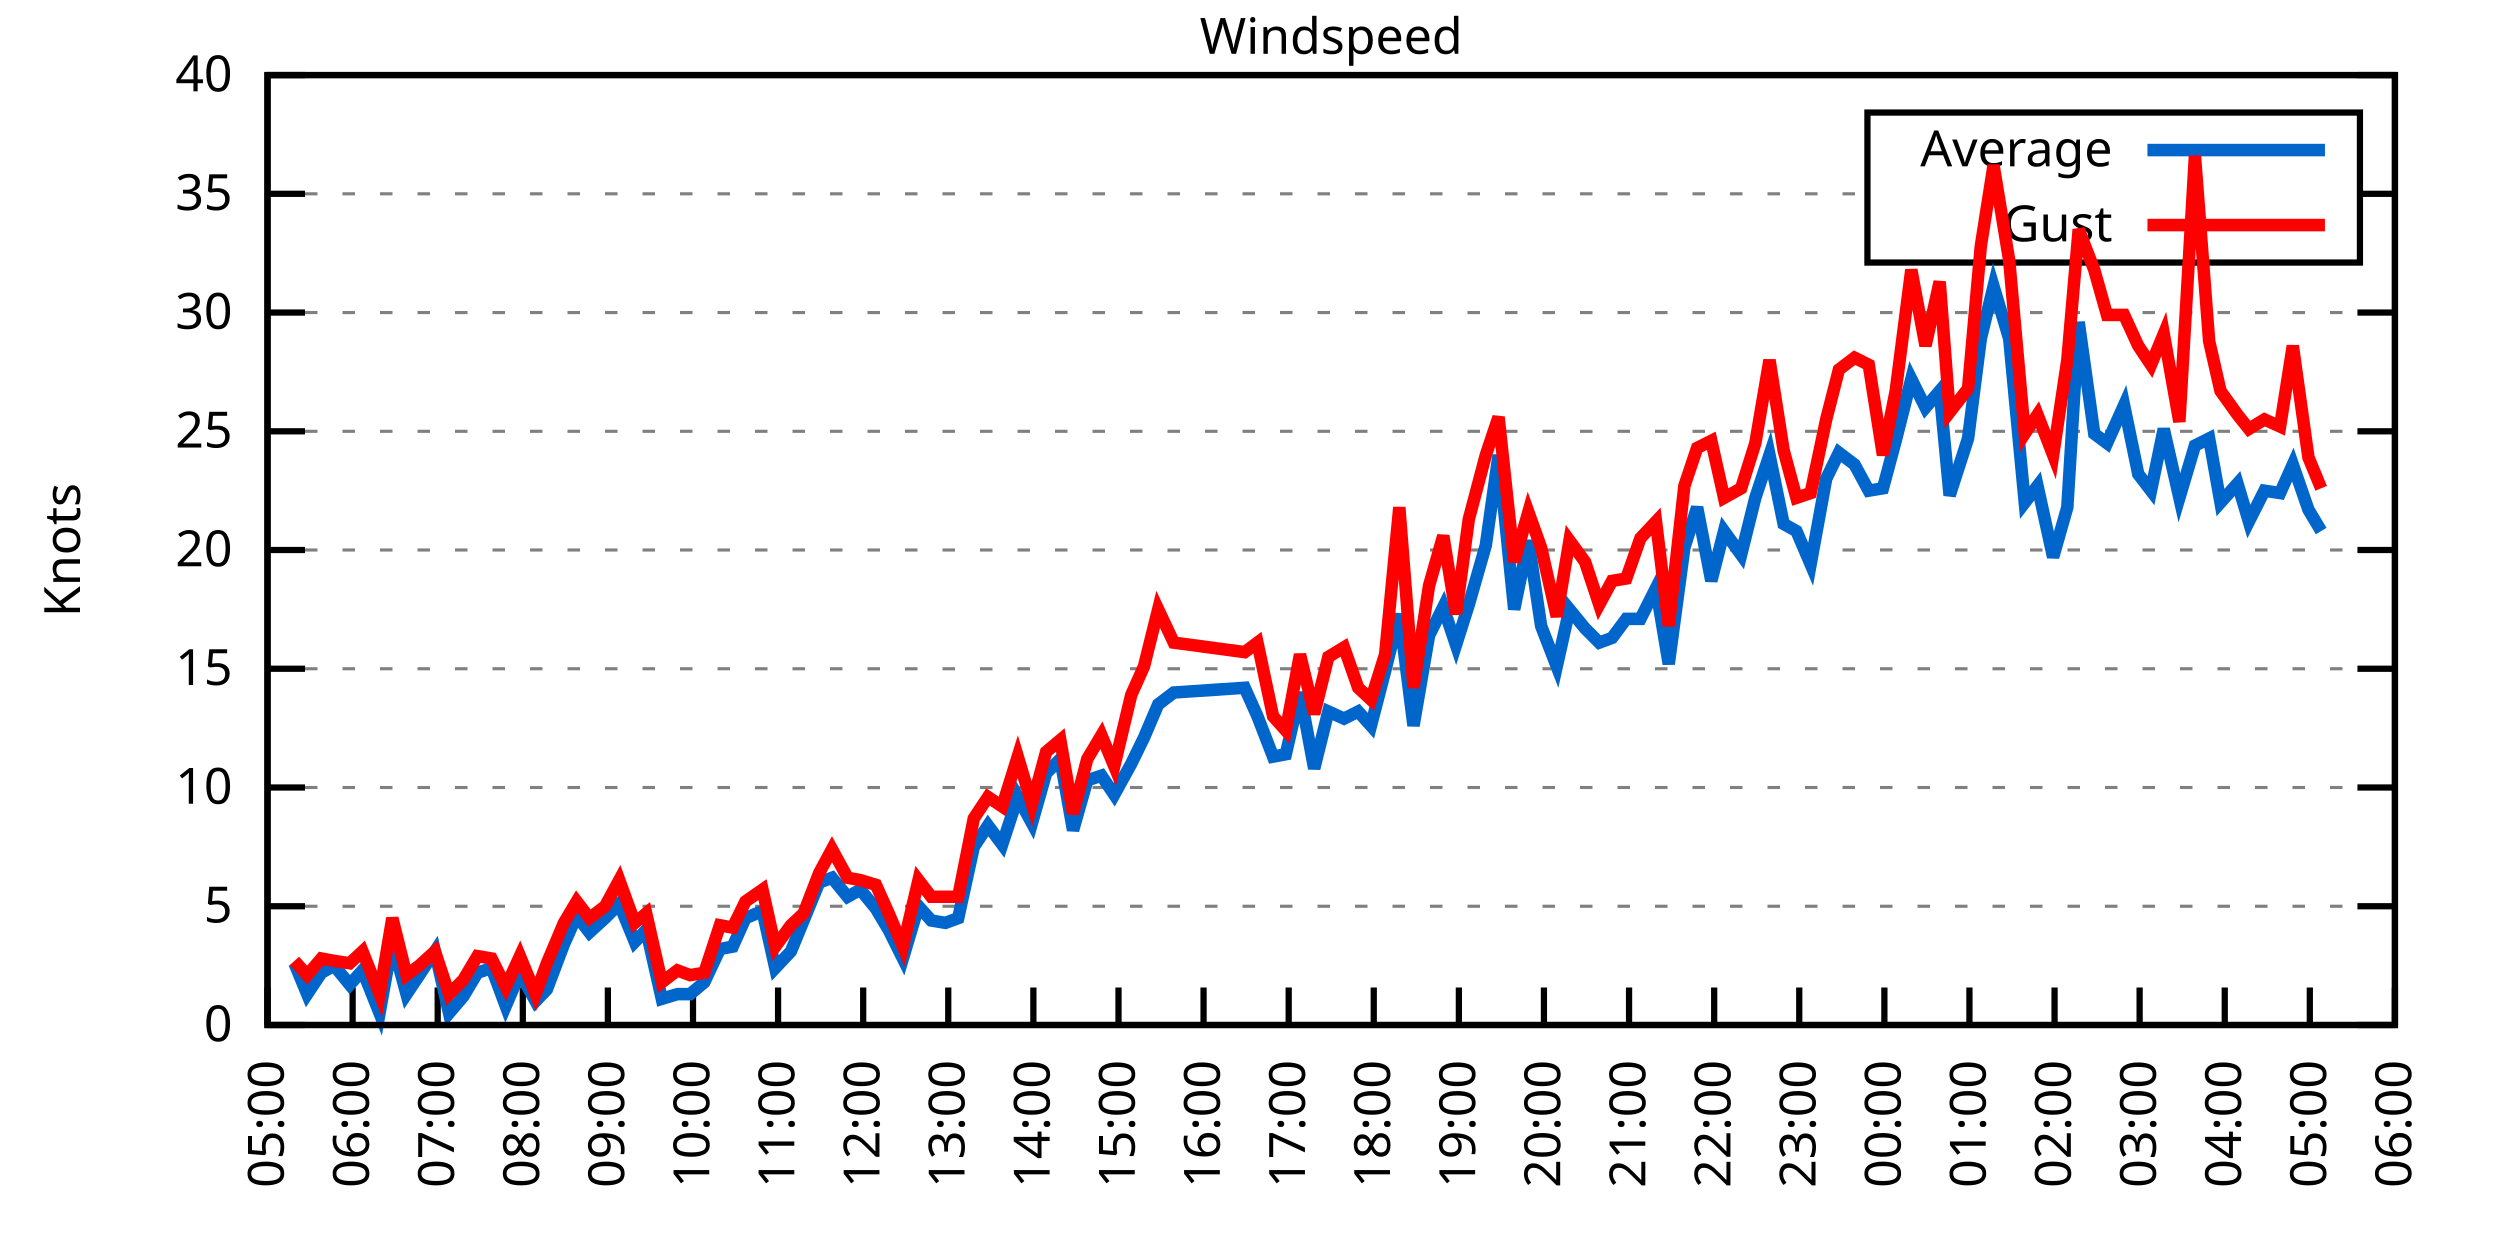
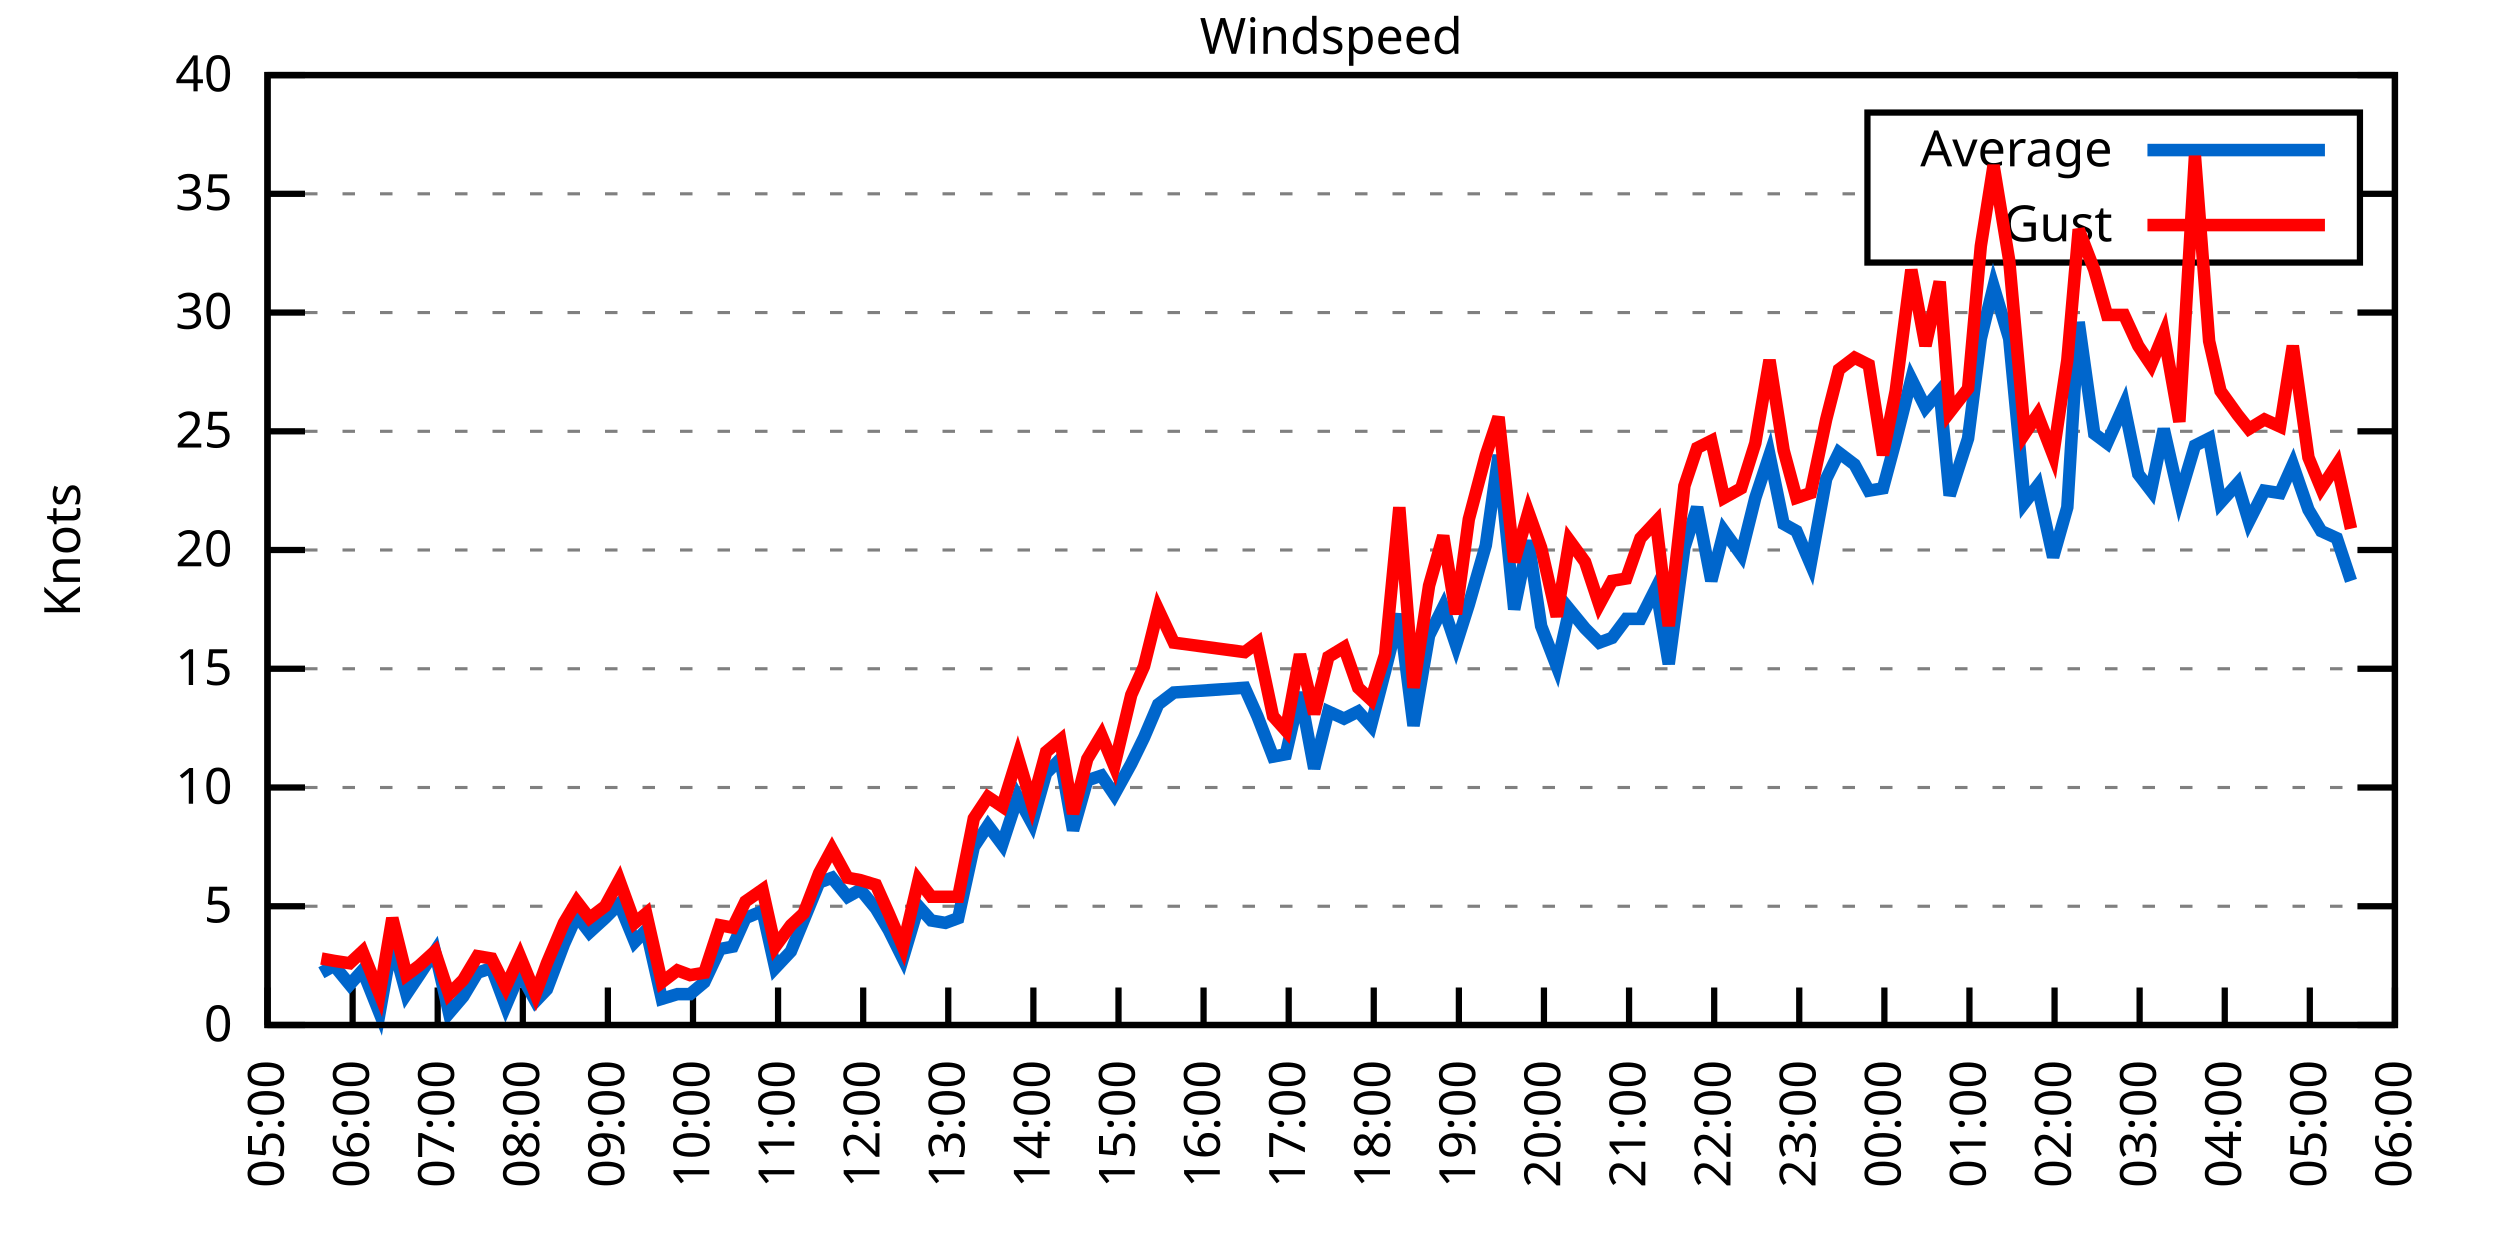
<svg xmlns="http://www.w3.org/2000/svg" xmlns:xlink="http://www.w3.org/1999/xlink" width="400" height="200" viewBox="0 0 400 200">
  <g id="gnuplot_canvas">
    <rect x="0" y="0" width="400" height="200" fill="none" />
    <defs>
      <circle id="gpDot" r="0.5" stroke-width="0.5" stroke="currentColor" />
      <path id="gpPt0" stroke-width="0.333" stroke="currentColor" d="M-1,0 h2 M0,-1 v2" />
      <path id="gpPt1" stroke-width="0.333" stroke="currentColor" d="M-1,-1 L1,1 M1,-1 L-1,1" />
      <path id="gpPt2" stroke-width="0.333" stroke="currentColor" d="M-1,0 L1,0 M0,-1 L0,1 M-1,-1 L1,1 M-1,1 L1,-1" />
      <rect id="gpPt3" stroke-width="0.333" stroke="currentColor" x="-1" y="-1" width="2" height="2" />
      <rect id="gpPt4" stroke-width="0.333" stroke="currentColor" fill="currentColor" x="-1" y="-1" width="2" height="2" />
      <circle id="gpPt5" stroke-width="0.333" stroke="currentColor" cx="0" cy="0" r="1" />
      <use xlink:href="#gpPt5" id="gpPt6" fill="currentColor" stroke="none" />
      <path id="gpPt7" stroke-width="0.333" stroke="currentColor" d="M0,-1.33 L-1.33,0.67 L1.33,0.67 z" />
      <use xlink:href="#gpPt7" id="gpPt8" fill="currentColor" stroke="none" />
      <use xlink:href="#gpPt7" id="gpPt9" stroke="currentColor" transform="rotate(180)" />
      <use xlink:href="#gpPt9" id="gpPt10" fill="currentColor" stroke="none" />
      <use xlink:href="#gpPt3" id="gpPt11" stroke="currentColor" transform="rotate(45)" />
      <use xlink:href="#gpPt11" id="gpPt12" fill="currentColor" stroke="none" />
      <path id="gpPt13" stroke-width="0.333" stroke="currentColor" d="M0,1.330 L1.265,0.411 L0.782,-1.067 L-0.782,-1.076 L-1.265,0.411 z" />
      <use xlink:href="#gpPt13" id="gpPt14" fill="currentColor" stroke="none" />
      <filter id="textbox" filterUnits="objectBoundingBox" x="0" y="0" height="1" width="1">
        <feFlood flood-color="white" flood-opacity="1" result="bgnd" />
        <feComposite in="SourceGraphic" in2="bgnd" operator="atop" />
      </filter>
      <filter id="greybox" filterUnits="objectBoundingBox" x="0" y="0" height="1" width="1">
        <feFlood flood-color="lightgrey" flood-opacity="1" result="grey" />
        <feComposite in="SourceGraphic" in2="grey" operator="atop" />
      </filter>
    </defs>
    <g fill="none" color="white" stroke="currentColor" stroke-width="1.00" stroke-linecap="butt" stroke-linejoin="miter">
</g>
    <g fill="none" color="black" stroke="currentColor" stroke-width="1.00" stroke-linecap="butt" stroke-linejoin="miter">
      <g stroke="none" shape-rendering="crispEdges">
        <polygon fill="rgb(255, 255, 255)" points="42.80,164.00 383.18,164.00 383.18,12.02 42.80,12.02 " />
      </g>
    </g>
    <g fill="none" color="black" stroke="currentColor" stroke-width="1.00" stroke-linecap="butt" stroke-linejoin="miter">
</g>
    <g fill="none" color="black" stroke="black" stroke-width="0.50" stroke-linecap="butt" stroke-linejoin="miter">
</g>
    <g fill="none" color="gray" stroke="currentColor" stroke-width="0.50" stroke-linecap="butt" stroke-linejoin="miter">
      <path stroke="gray" stroke-dasharray="2,4" class="gridline" d="M42.80,164.00 L383.19,164.00  " />
    </g>
    <g fill="none" color="gray" stroke="gray" stroke-width="1.00" stroke-linecap="butt" stroke-linejoin="miter">
</g>
    <g fill="none" color="black" stroke="currentColor" stroke-width="1.00" stroke-linecap="butt" stroke-linejoin="miter">
      <path stroke="black" d="M42.80,164.00 L48.80,164.00 M383.19,164.00 L377.19,164.00  " />
      <g transform="translate(37.20,166.60)" stroke="none" fill="black" font-family="Sans" font-size="8.00" text-anchor="end">
        <text>
          <tspan font-family="Sans"> 0</tspan>
        </text>
      </g>
    </g>
    <g fill="none" color="black" stroke="currentColor" stroke-width="1.00" stroke-linecap="butt" stroke-linejoin="miter">
</g>
    <g fill="none" color="black" stroke="black" stroke-width="0.50" stroke-linecap="butt" stroke-linejoin="miter">
</g>
    <g fill="none" color="gray" stroke="currentColor" stroke-width="0.50" stroke-linecap="butt" stroke-linejoin="miter">
      <path stroke="gray" stroke-dasharray="2,4" class="gridline" d="M42.80,145.00 L383.19,145.00  " />
    </g>
    <g fill="none" color="gray" stroke="gray" stroke-width="1.00" stroke-linecap="butt" stroke-linejoin="miter">
</g>
    <g fill="none" color="black" stroke="currentColor" stroke-width="1.00" stroke-linecap="butt" stroke-linejoin="miter">
      <path stroke="black" d="M42.80,145.00 L48.80,145.00 M383.19,145.00 L377.19,145.00  " />
      <g transform="translate(37.20,147.60)" stroke="none" fill="black" font-family="Sans" font-size="8.00" text-anchor="end">
        <text>
          <tspan font-family="Sans"> 5</tspan>
        </text>
      </g>
    </g>
    <g fill="none" color="black" stroke="currentColor" stroke-width="1.00" stroke-linecap="butt" stroke-linejoin="miter">
</g>
    <g fill="none" color="black" stroke="black" stroke-width="0.50" stroke-linecap="butt" stroke-linejoin="miter">
</g>
    <g fill="none" color="gray" stroke="currentColor" stroke-width="0.50" stroke-linecap="butt" stroke-linejoin="miter">
      <path stroke="gray" stroke-dasharray="2,4" class="gridline" d="M42.80,126.00 L383.19,126.00  " />
    </g>
    <g fill="none" color="gray" stroke="gray" stroke-width="1.00" stroke-linecap="butt" stroke-linejoin="miter">
</g>
    <g fill="none" color="black" stroke="currentColor" stroke-width="1.00" stroke-linecap="butt" stroke-linejoin="miter">
      <path stroke="black" d="M42.80,126.00 L48.80,126.00 M383.19,126.00 L377.19,126.00  " />
      <g transform="translate(37.20,128.60)" stroke="none" fill="black" font-family="Sans" font-size="8.00" text-anchor="end">
        <text>
          <tspan font-family="Sans"> 10</tspan>
        </text>
      </g>
    </g>
    <g fill="none" color="black" stroke="currentColor" stroke-width="1.00" stroke-linecap="butt" stroke-linejoin="miter">
</g>
    <g fill="none" color="black" stroke="black" stroke-width="0.50" stroke-linecap="butt" stroke-linejoin="miter">
</g>
    <g fill="none" color="gray" stroke="currentColor" stroke-width="0.50" stroke-linecap="butt" stroke-linejoin="miter">
      <path stroke="gray" stroke-dasharray="2,4" class="gridline" d="M42.80,107.00 L383.19,107.00  " />
    </g>
    <g fill="none" color="gray" stroke="gray" stroke-width="1.00" stroke-linecap="butt" stroke-linejoin="miter">
</g>
    <g fill="none" color="black" stroke="currentColor" stroke-width="1.00" stroke-linecap="butt" stroke-linejoin="miter">
      <path stroke="black" d="M42.80,107.00 L48.80,107.00 M383.19,107.00 L377.19,107.00  " />
      <g transform="translate(37.20,109.60)" stroke="none" fill="black" font-family="Sans" font-size="8.00" text-anchor="end">
        <text>
          <tspan font-family="Sans"> 15</tspan>
        </text>
      </g>
    </g>
    <g fill="none" color="black" stroke="currentColor" stroke-width="1.00" stroke-linecap="butt" stroke-linejoin="miter">
</g>
    <g fill="none" color="black" stroke="black" stroke-width="0.50" stroke-linecap="butt" stroke-linejoin="miter">
</g>
    <g fill="none" color="gray" stroke="currentColor" stroke-width="0.50" stroke-linecap="butt" stroke-linejoin="miter">
      <path stroke="gray" stroke-dasharray="2,4" class="gridline" d="M42.80,88.00 L383.19,88.00  " />
    </g>
    <g fill="none" color="gray" stroke="gray" stroke-width="1.00" stroke-linecap="butt" stroke-linejoin="miter">
</g>
    <g fill="none" color="black" stroke="currentColor" stroke-width="1.00" stroke-linecap="butt" stroke-linejoin="miter">
      <path stroke="black" d="M42.80,88.00 L48.80,88.00 M383.19,88.00 L377.19,88.00  " />
      <g transform="translate(37.20,90.60)" stroke="none" fill="black" font-family="Sans" font-size="8.00" text-anchor="end">
        <text>
          <tspan font-family="Sans"> 20</tspan>
        </text>
      </g>
    </g>
    <g fill="none" color="black" stroke="currentColor" stroke-width="1.00" stroke-linecap="butt" stroke-linejoin="miter">
</g>
    <g fill="none" color="black" stroke="black" stroke-width="0.50" stroke-linecap="butt" stroke-linejoin="miter">
</g>
    <g fill="none" color="gray" stroke="currentColor" stroke-width="0.50" stroke-linecap="butt" stroke-linejoin="miter">
      <path stroke="gray" stroke-dasharray="2,4" class="gridline" d="M42.80,69.01 L383.19,69.01  " />
    </g>
    <g fill="none" color="gray" stroke="gray" stroke-width="1.00" stroke-linecap="butt" stroke-linejoin="miter">
</g>
    <g fill="none" color="black" stroke="currentColor" stroke-width="1.00" stroke-linecap="butt" stroke-linejoin="miter">
      <path stroke="black" d="M42.80,69.01 L48.80,69.01 M383.19,69.01 L377.19,69.01  " />
      <g transform="translate(37.20,71.61)" stroke="none" fill="black" font-family="Sans" font-size="8.00" text-anchor="end">
        <text>
          <tspan font-family="Sans"> 25</tspan>
        </text>
      </g>
    </g>
    <g fill="none" color="black" stroke="currentColor" stroke-width="1.00" stroke-linecap="butt" stroke-linejoin="miter">
</g>
    <g fill="none" color="black" stroke="black" stroke-width="0.50" stroke-linecap="butt" stroke-linejoin="miter">
</g>
    <g fill="none" color="gray" stroke="currentColor" stroke-width="0.50" stroke-linecap="butt" stroke-linejoin="miter">
      <path stroke="gray" stroke-dasharray="2,4" class="gridline" d="M42.80,50.01 L383.19,50.01  " />
    </g>
    <g fill="none" color="gray" stroke="gray" stroke-width="1.00" stroke-linecap="butt" stroke-linejoin="miter">
</g>
    <g fill="none" color="black" stroke="currentColor" stroke-width="1.00" stroke-linecap="butt" stroke-linejoin="miter">
      <path stroke="black" d="M42.80,50.01 L48.80,50.01 M383.19,50.01 L377.19,50.01  " />
      <g transform="translate(37.20,52.61)" stroke="none" fill="black" font-family="Sans" font-size="8.00" text-anchor="end">
        <text>
          <tspan font-family="Sans"> 30</tspan>
        </text>
      </g>
    </g>
    <g fill="none" color="black" stroke="currentColor" stroke-width="1.00" stroke-linecap="butt" stroke-linejoin="miter">
</g>
    <g fill="none" color="black" stroke="black" stroke-width="0.50" stroke-linecap="butt" stroke-linejoin="miter">
</g>
    <g fill="none" color="gray" stroke="currentColor" stroke-width="0.50" stroke-linecap="butt" stroke-linejoin="miter">
      <path stroke="gray" stroke-dasharray="2,4" class="gridline" d="M42.80,31.01 L298.79,31.01 M377.59,31.01 L383.19,31.01  " />
    </g>
    <g fill="none" color="gray" stroke="gray" stroke-width="1.00" stroke-linecap="butt" stroke-linejoin="miter">
</g>
    <g fill="none" color="black" stroke="currentColor" stroke-width="1.00" stroke-linecap="butt" stroke-linejoin="miter">
      <path stroke="black" d="M42.80,31.01 L48.80,31.01 M383.19,31.01 L377.19,31.01  " />
      <g transform="translate(37.20,33.61)" stroke="none" fill="black" font-family="Sans" font-size="8.00" text-anchor="end">
        <text>
          <tspan font-family="Sans"> 35</tspan>
        </text>
      </g>
    </g>
    <g fill="none" color="black" stroke="currentColor" stroke-width="1.00" stroke-linecap="butt" stroke-linejoin="miter">
</g>
    <g fill="none" color="black" stroke="black" stroke-width="0.50" stroke-linecap="butt" stroke-linejoin="miter">
</g>
    <g fill="none" color="gray" stroke="currentColor" stroke-width="0.50" stroke-linecap="butt" stroke-linejoin="miter">
      <path stroke="gray" stroke-dasharray="2,4" class="gridline" d="M42.80,12.01 L383.19,12.01  " />
    </g>
    <g fill="none" color="gray" stroke="gray" stroke-width="1.00" stroke-linecap="butt" stroke-linejoin="miter">
</g>
    <g fill="none" color="black" stroke="currentColor" stroke-width="1.00" stroke-linecap="butt" stroke-linejoin="miter">
      <path stroke="black" d="M42.80,12.01 L48.80,12.01 M383.19,12.01 L377.19,12.01  " />
      <g transform="translate(37.20,14.61)" stroke="none" fill="black" font-family="Sans" font-size="8.00" text-anchor="end">
        <text>
          <tspan font-family="Sans"> 40</tspan>
        </text>
      </g>
    </g>
    <g fill="none" color="black" stroke="currentColor" stroke-width="1.00" stroke-linecap="butt" stroke-linejoin="miter">
      <path stroke="black" d="M42.80,164.00 L42.80,158.00  " />
      <g transform="translate(45.40,169.60) rotate(270.00)" stroke="none" fill="black" font-family="Sans" font-size="8.00" text-anchor="end">
        <text>
          <tspan font-family="Sans">05:00</tspan>
        </text>
      </g>
    </g>
    <g fill="none" color="black" stroke="currentColor" stroke-width="1.00" stroke-linecap="butt" stroke-linejoin="miter">
      <path stroke="black" d="M56.42,164.00 L56.42,158.00  " />
      <g transform="translate(59.02,169.60) rotate(270.00)" stroke="none" fill="black" font-family="Sans" font-size="8.00" text-anchor="end">
        <text>
          <tspan font-family="Sans">06:00</tspan>
        </text>
      </g>
    </g>
    <g fill="none" color="black" stroke="currentColor" stroke-width="1.00" stroke-linecap="butt" stroke-linejoin="miter">
      <path stroke="black" d="M70.03,164.00 L70.03,158.00  " />
      <g transform="translate(72.63,169.60) rotate(270.00)" stroke="none" fill="black" font-family="Sans" font-size="8.00" text-anchor="end">
        <text>
          <tspan font-family="Sans">07:00</tspan>
        </text>
      </g>
    </g>
    <g fill="none" color="black" stroke="currentColor" stroke-width="1.00" stroke-linecap="butt" stroke-linejoin="miter">
      <path stroke="black" d="M83.65,164.00 L83.65,158.00  " />
      <g transform="translate(86.25,169.60) rotate(270.00)" stroke="none" fill="black" font-family="Sans" font-size="8.00" text-anchor="end">
        <text>
          <tspan font-family="Sans">08:00</tspan>
        </text>
      </g>
    </g>
    <g fill="none" color="black" stroke="currentColor" stroke-width="1.00" stroke-linecap="butt" stroke-linejoin="miter">
      <path stroke="black" d="M97.26,164.00 L97.26,158.00  " />
      <g transform="translate(99.86,169.60) rotate(270.00)" stroke="none" fill="black" font-family="Sans" font-size="8.00" text-anchor="end">
        <text>
          <tspan font-family="Sans">09:00</tspan>
        </text>
      </g>
    </g>
    <g fill="none" color="black" stroke="currentColor" stroke-width="1.00" stroke-linecap="butt" stroke-linejoin="miter">
      <path stroke="black" d="M110.88,164.00 L110.88,158.00  " />
      <g transform="translate(113.48,169.60) rotate(270.00)" stroke="none" fill="black" font-family="Sans" font-size="8.00" text-anchor="end">
        <text>
          <tspan font-family="Sans">10:00</tspan>
        </text>
      </g>
    </g>
    <g fill="none" color="black" stroke="currentColor" stroke-width="1.00" stroke-linecap="butt" stroke-linejoin="miter">
      <path stroke="black" d="M124.49,164.00 L124.49,158.00  " />
      <g transform="translate(127.09,169.60) rotate(270.00)" stroke="none" fill="black" font-family="Sans" font-size="8.00" text-anchor="end">
        <text>
          <tspan font-family="Sans">11:00</tspan>
        </text>
      </g>
    </g>
    <g fill="none" color="black" stroke="currentColor" stroke-width="1.00" stroke-linecap="butt" stroke-linejoin="miter">
      <path stroke="black" d="M138.11,164.00 L138.11,158.00  " />
      <g transform="translate(140.71,169.60) rotate(270.00)" stroke="none" fill="black" font-family="Sans" font-size="8.00" text-anchor="end">
        <text>
          <tspan font-family="Sans">12:00</tspan>
        </text>
      </g>
    </g>
    <g fill="none" color="black" stroke="currentColor" stroke-width="1.00" stroke-linecap="butt" stroke-linejoin="miter">
      <path stroke="black" d="M151.72,164.00 L151.72,158.00  " />
      <g transform="translate(154.32,169.60) rotate(270.00)" stroke="none" fill="black" font-family="Sans" font-size="8.00" text-anchor="end">
        <text>
          <tspan font-family="Sans">13:00</tspan>
        </text>
      </g>
    </g>
    <g fill="none" color="black" stroke="currentColor" stroke-width="1.00" stroke-linecap="butt" stroke-linejoin="miter">
      <path stroke="black" d="M165.34,164.00 L165.34,158.00  " />
      <g transform="translate(167.94,169.60) rotate(270.00)" stroke="none" fill="black" font-family="Sans" font-size="8.00" text-anchor="end">
        <text>
          <tspan font-family="Sans">14:00</tspan>
        </text>
      </g>
    </g>
    <g fill="none" color="black" stroke="currentColor" stroke-width="1.00" stroke-linecap="butt" stroke-linejoin="miter">
      <path stroke="black" d="M178.96,164.00 L178.96,158.00  " />
      <g transform="translate(181.56,169.60) rotate(270.00)" stroke="none" fill="black" font-family="Sans" font-size="8.00" text-anchor="end">
        <text>
          <tspan font-family="Sans">15:00</tspan>
        </text>
      </g>
    </g>
    <g fill="none" color="black" stroke="currentColor" stroke-width="1.00" stroke-linecap="butt" stroke-linejoin="miter">
      <path stroke="black" d="M192.57,164.00 L192.57,158.00  " />
      <g transform="translate(195.17,169.60) rotate(270.00)" stroke="none" fill="black" font-family="Sans" font-size="8.00" text-anchor="end">
        <text>
          <tspan font-family="Sans">16:00</tspan>
        </text>
      </g>
    </g>
    <g fill="none" color="black" stroke="currentColor" stroke-width="1.00" stroke-linecap="butt" stroke-linejoin="miter">
      <path stroke="black" d="M206.19,164.00 L206.19,158.00  " />
      <g transform="translate(208.79,169.60) rotate(270.00)" stroke="none" fill="black" font-family="Sans" font-size="8.00" text-anchor="end">
        <text>
          <tspan font-family="Sans">17:00</tspan>
        </text>
      </g>
    </g>
    <g fill="none" color="black" stroke="currentColor" stroke-width="1.00" stroke-linecap="butt" stroke-linejoin="miter">
      <path stroke="black" d="M219.80,164.00 L219.80,158.00  " />
      <g transform="translate(222.40,169.60) rotate(270.00)" stroke="none" fill="black" font-family="Sans" font-size="8.00" text-anchor="end">
        <text>
          <tspan font-family="Sans">18:00</tspan>
        </text>
      </g>
    </g>
    <g fill="none" color="black" stroke="currentColor" stroke-width="1.00" stroke-linecap="butt" stroke-linejoin="miter">
      <path stroke="black" d="M233.42,164.00 L233.42,158.00  " />
      <g transform="translate(236.02,169.60) rotate(270.00)" stroke="none" fill="black" font-family="Sans" font-size="8.00" text-anchor="end">
        <text>
          <tspan font-family="Sans">19:00</tspan>
        </text>
      </g>
    </g>
    <g fill="none" color="black" stroke="currentColor" stroke-width="1.00" stroke-linecap="butt" stroke-linejoin="miter">
      <path stroke="black" d="M247.03,164.00 L247.03,158.00  " />
      <g transform="translate(249.63,169.60) rotate(270.00)" stroke="none" fill="black" font-family="Sans" font-size="8.00" text-anchor="end">
        <text>
          <tspan font-family="Sans">20:00</tspan>
        </text>
      </g>
    </g>
    <g fill="none" color="black" stroke="currentColor" stroke-width="1.00" stroke-linecap="butt" stroke-linejoin="miter">
      <path stroke="black" d="M260.65,164.00 L260.65,158.00  " />
      <g transform="translate(263.25,169.60) rotate(270.00)" stroke="none" fill="black" font-family="Sans" font-size="8.00" text-anchor="end">
        <text>
          <tspan font-family="Sans">21:00</tspan>
        </text>
      </g>
    </g>
    <g fill="none" color="black" stroke="currentColor" stroke-width="1.00" stroke-linecap="butt" stroke-linejoin="miter">
      <path stroke="black" d="M274.27,164.00 L274.27,158.00  " />
      <g transform="translate(276.87,169.60) rotate(270.00)" stroke="none" fill="black" font-family="Sans" font-size="8.00" text-anchor="end">
        <text>
          <tspan font-family="Sans">22:00</tspan>
        </text>
      </g>
    </g>
    <g fill="none" color="black" stroke="currentColor" stroke-width="1.00" stroke-linecap="butt" stroke-linejoin="miter">
      <path stroke="black" d="M287.88,164.00 L287.88,158.00  " />
      <g transform="translate(290.48,169.60) rotate(270.00)" stroke="none" fill="black" font-family="Sans" font-size="8.00" text-anchor="end">
        <text>
          <tspan font-family="Sans">23:00</tspan>
        </text>
      </g>
    </g>
    <g fill="none" color="black" stroke="currentColor" stroke-width="1.00" stroke-linecap="butt" stroke-linejoin="miter">
      <path stroke="black" d="M301.50,164.00 L301.50,158.00  " />
      <g transform="translate(304.10,169.60) rotate(270.00)" stroke="none" fill="black" font-family="Sans" font-size="8.00" text-anchor="end">
        <text>
          <tspan font-family="Sans">00:00</tspan>
        </text>
      </g>
    </g>
    <g fill="none" color="black" stroke="currentColor" stroke-width="1.00" stroke-linecap="butt" stroke-linejoin="miter">
      <path stroke="black" d="M315.11,164.00 L315.11,158.00  " />
      <g transform="translate(317.71,169.60) rotate(270.00)" stroke="none" fill="black" font-family="Sans" font-size="8.00" text-anchor="end">
        <text>
          <tspan font-family="Sans">01:00</tspan>
        </text>
      </g>
    </g>
    <g fill="none" color="black" stroke="currentColor" stroke-width="1.00" stroke-linecap="butt" stroke-linejoin="miter">
      <path stroke="black" d="M328.73,164.00 L328.73,158.00  " />
      <g transform="translate(331.33,169.60) rotate(270.00)" stroke="none" fill="black" font-family="Sans" font-size="8.00" text-anchor="end">
        <text>
          <tspan font-family="Sans">02:00</tspan>
        </text>
      </g>
    </g>
    <g fill="none" color="black" stroke="currentColor" stroke-width="1.00" stroke-linecap="butt" stroke-linejoin="miter">
      <path stroke="black" d="M342.34,164.00 L342.34,158.00  " />
      <g transform="translate(344.94,169.60) rotate(270.00)" stroke="none" fill="black" font-family="Sans" font-size="8.00" text-anchor="end">
        <text>
          <tspan font-family="Sans">03:00</tspan>
        </text>
      </g>
    </g>
    <g fill="none" color="black" stroke="currentColor" stroke-width="1.00" stroke-linecap="butt" stroke-linejoin="miter">
      <path stroke="black" d="M355.96,164.00 L355.96,158.00  " />
      <g transform="translate(358.56,169.60) rotate(270.00)" stroke="none" fill="black" font-family="Sans" font-size="8.00" text-anchor="end">
        <text>
          <tspan font-family="Sans">04:00</tspan>
        </text>
      </g>
    </g>
    <g fill="none" color="black" stroke="currentColor" stroke-width="1.00" stroke-linecap="butt" stroke-linejoin="miter">
      <path stroke="black" d="M369.57,164.00 L369.57,158.00  " />
      <g transform="translate(372.17,169.60) rotate(270.00)" stroke="none" fill="black" font-family="Sans" font-size="8.00" text-anchor="end">
        <text>
          <tspan font-family="Sans">05:00</tspan>
        </text>
      </g>
    </g>
    <g fill="none" color="black" stroke="currentColor" stroke-width="1.00" stroke-linecap="butt" stroke-linejoin="miter">
      <path stroke="black" d="M383.19,164.00 L383.19,158.00  " />
      <g transform="translate(385.79,169.60) rotate(270.00)" stroke="none" fill="black" font-family="Sans" font-size="8.00" text-anchor="end">
        <text>
          <tspan font-family="Sans">06:00</tspan>
        </text>
      </g>
    </g>
    <g fill="none" color="black" stroke="currentColor" stroke-width="1.00" stroke-linecap="butt" stroke-linejoin="miter">
</g>
    <g fill="none" color="black" stroke="currentColor" stroke-width="1.00" stroke-linecap="butt" stroke-linejoin="miter">
      <path stroke="black" d="M42.80,12.01 L42.80,164.00 L383.19,164.00 L383.19,12.01 L42.80,12.01 Z  " />
    </g>
    <g fill="none" color="black" stroke="currentColor" stroke-width="1.00" stroke-linecap="butt" stroke-linejoin="miter">
</g>
    <g fill="none" color="black" stroke="currentColor" stroke-width="1.00" stroke-linecap="butt" stroke-linejoin="miter">
      <path stroke="black" d="M298.79,42.01 L298.79,18.01 L377.59,18.01 L377.59,42.01 L298.79,42.01 Z  " />
    </g>
    <g id="Windspeed_plot_1">
      <g fill="none" color="white" stroke="black" stroke-width="2.00" stroke-linecap="butt" stroke-linejoin="miter">
</g>
      <g fill="none" color="black" stroke="currentColor" stroke-width="2.00" stroke-linecap="butt" stroke-linejoin="miter">
        <g transform="translate(337.99,26.61)" stroke="none" fill="black" font-family="Sans" font-size="8.00" text-anchor="end">
          <text>
            <tspan font-family="Sans">Average</tspan>
          </text>
        </g>
      </g>
      <g fill="none" color="black" stroke="currentColor" stroke-width="2.00" stroke-linecap="butt" stroke-linejoin="miter">
-         <path stroke="rgb(  0, 102, 204)" d="M343.59,24.01 L371.99,24.01 M47.11,154.12 L49.15,159.06 L51.42,155.64 L53.47,154.50 L55.96,157.54 L58.00,155.26   L60.73,162.10 L62.77,150.70 L65.04,159.06 L67.08,156.02 L69.58,152.22 L71.85,162.10 L74.12,159.44 L76.39,155.64   L78.65,154.88 L80.92,160.96 L83.19,155.64 L85.69,160.20 L87.50,158.30 L90.23,151.08 L92.27,146.52 L94.31,149.18   L96.81,146.90 L99.08,144.62 L101.57,150.70 L103.39,148.80 L105.89,159.82 L108.38,159.06 L110.42,159.06 L112.69,157.16   L115.19,151.84 L117.23,151.46 L119.27,146.90 L122.00,145.76 L124.04,154.88 L126.54,152.22 L128.58,147.28 L131.07,141.20   L133.12,140.44 L135.61,143.48 L137.66,142.34 L140.15,145.38 L142.19,148.80 L144.46,153.36 L146.96,145.00 L149.00,147.28   L151.27,147.66 L153.31,146.90 L155.81,135.50 L158.08,132.08 L160.35,135.12 L162.84,127.52 L165.11,131.70 L167.38,123.72   L169.65,121.44 L171.69,132.84 L173.96,124.86 L176.23,124.10 L178.28,127.14 L181.00,122.20 L183.04,118.02 L185.31,112.70   L187.81,110.80 L199.15,110.04 L201.19,114.60 L203.69,121.06 L205.73,120.68 L208.00,110.80 L210.27,122.96 L212.54,113.84   L215.04,114.98 L217.31,113.84 L219.35,116.12 L221.62,107.38 L223.89,98.26 L226.16,116.12 L228.65,101.68 L230.92,97.12   L232.96,103.20 L235.01,96.74 L237.73,87.25 L239.77,72.81 L242.27,97.50 L244.54,86.49 L246.58,100.16 L249.08,106.62   L251.12,97.50 L253.61,100.54 L255.88,102.82 L257.93,102.06 L260.20,99.02 L262.47,99.02 L264.96,94.08 L267.00,106.24   L269.50,87.63 L271.54,81.17 L273.81,92.94 L275.85,84.97 L278.58,88.76 L280.85,79.65 L283.12,72.81 L285.38,83.83   L287.43,84.97 L289.70,90.28 L292.19,76.61 L294.23,72.43 L296.73,74.33 L299.00,78.51 L301.27,78.13 L303.31,70.53   L305.81,60.65 L308.08,65.21 L310.35,62.55 L311.94,79.27 L314.89,70.15 L316.93,54.19 L318.97,45.83 L321.47,54.19   L323.96,80.41 L326.00,77.75 L328.50,89.14 L330.77,81.17 L332.59,51.53 L335.08,69.39 L337.12,70.91 L339.85,64.83   L342.12,75.85 L344.16,78.51 L346.20,68.63 L348.70,79.65 L351.19,71.29 L353.46,70.15 L355.28,80.41 L358.00,77.37   L359.82,83.45 L362.31,78.51 L364.81,78.89 L366.85,74.33 L369.35,81.55 L371.39,84.97  " />
+         <path stroke="rgb(  0, 102, 204)" d="M343.59,24.01 L371.99,24.01 M51.42,155.64 L53.47,154.50 L55.96,157.54 L58.00,155.26 L60.73,162.10 L62.77,150.70   L65.04,159.06 L67.08,156.02 L69.58,152.22 L71.85,162.10 L74.12,159.44 L76.39,155.64 L78.65,154.88 L80.92,160.96   L83.19,155.64 L85.69,160.20 L87.50,158.30 L90.23,151.08 L92.27,146.52 L94.31,149.18 L96.81,146.90 L99.08,144.62   L101.57,150.70 L103.39,148.80 L105.89,159.82 L108.38,159.06 L110.42,159.06 L112.69,157.16 L115.19,151.84 L117.23,151.46   L119.27,146.90 L122.00,145.76 L124.04,154.88 L126.54,152.22 L128.58,147.28 L131.07,141.20 L133.12,140.44 L135.61,143.48   L137.66,142.34 L140.15,145.38 L142.19,148.80 L144.46,153.36 L146.96,145.00 L149.00,147.28 L151.27,147.66 L153.31,146.90   L155.81,135.50 L158.08,132.08 L160.35,135.12 L162.84,127.52 L165.11,131.70 L167.38,123.72 L169.65,121.44 L171.69,132.84   L173.96,124.86 L176.23,124.10 L178.28,127.14 L181.00,122.20 L183.04,118.02 L185.31,112.70 L187.81,110.80 L199.15,110.04   L201.19,114.60 L203.69,121.06 L205.73,120.68 L208.00,110.80 L210.27,122.96 L212.54,113.84 L215.04,114.98 L217.31,113.84   L219.35,116.12 L221.62,107.38 L223.89,98.26 L226.16,116.12 L228.65,101.68 L230.92,97.12 L232.96,103.20 L235.01,96.74   L237.73,87.25 L239.77,72.81 L242.27,97.50 L244.54,86.49 L246.58,100.16 L249.08,106.62 L251.12,97.50 L253.61,100.54   L255.88,102.82 L257.93,102.06 L260.20,99.02 L262.47,99.02 L264.96,94.08 L267.00,106.24 L269.50,87.63 L271.54,81.17   L273.81,92.94 L275.85,84.97 L278.58,88.76 L280.85,79.65 L283.12,72.81 L285.38,83.83 L287.43,84.97 L289.70,90.28   L292.19,76.61 L294.23,72.43 L296.73,74.33 L299.00,78.51 L301.27,78.13 L303.31,70.53 L305.81,60.65 L308.08,65.21   L310.35,62.55 L311.94,79.27 L314.89,70.15 L316.93,54.19 L318.97,45.83 L321.47,54.19 L323.96,80.41 L326.00,77.75   L328.50,89.14 L330.77,81.17 L332.59,51.53 L335.08,69.39 L337.12,70.91 L339.85,64.83 L342.12,75.85 L344.16,78.51   L346.20,68.63 L348.70,79.65 L351.19,71.29 L353.46,70.15 L355.28,80.41 L358.00,77.37 L359.82,83.45 L362.31,78.51   L364.81,78.89 L366.85,74.33 L369.35,81.55 L371.39,84.97 L373.89,86.11 L376.16,92.94  " />
      </g>
    </g>
    <g id="Windspeed_plot_2">
      <g fill="none" color="black" stroke="currentColor" stroke-width="2.00" stroke-linecap="butt" stroke-linejoin="miter">
        <g transform="translate(337.99,38.61)" stroke="none" fill="black" font-family="Sans" font-size="8.00" text-anchor="end">
          <text>
            <tspan font-family="Sans">Gust</tspan>
          </text>
        </g>
      </g>
      <g fill="none" color="black" stroke="currentColor" stroke-width="2.00" stroke-linecap="butt" stroke-linejoin="miter">
-         <path stroke="rgb(255,   0,   0)" d="M343.59,36.01 L371.99,36.01 M47.11,153.74 L49.15,156.02 L51.42,153.36 L53.47,153.74 L55.96,154.12 L58.00,152.22   L60.73,159.06 L62.77,146.90 L65.04,156.02 L67.08,154.50 L69.58,152.22 L71.85,159.06 L74.12,156.78 L76.39,152.98   L78.65,153.36 L80.92,157.92 L83.19,152.98 L85.69,159.06 L87.50,154.12 L90.23,147.66 L92.27,144.24 L94.31,146.90   L96.81,145.00 L99.08,140.82 L101.57,147.66 L103.39,146.14 L105.89,157.16 L108.38,155.26 L110.42,156.02 L112.69,155.64   L115.19,148.04 L117.23,148.42 L119.27,144.24 L122.00,142.34 L124.04,151.46 L126.54,148.04 L128.58,146.14 L131.07,139.68   L133.12,135.88 L135.61,140.44 L137.66,140.82 L140.15,141.58 L142.19,146.14 L144.46,151.46 L146.96,140.82 L149.00,143.48   L151.27,143.48 L153.31,143.48 L155.81,130.94 L158.08,127.52 L160.35,129.04 L162.84,121.06 L165.11,128.66 L167.38,120.30   L169.65,118.40 L171.69,130.18 L173.96,121.44 L176.23,117.64 L178.28,122.58 L181.00,111.18 L183.04,106.62 L185.31,97.50   L187.81,102.82 L199.15,104.34 L201.19,102.82 L203.69,114.60 L205.73,116.88 L208.00,104.72 L210.27,114.22 L212.54,105.10   L215.04,103.58 L217.31,110.04 L219.35,111.94 L221.62,104.72 L223.89,81.17 L226.16,110.04 L228.65,93.70 L230.92,85.73   L232.96,98.26 L235.01,83.07 L237.73,72.81 L239.77,66.73 L242.27,89.90 L244.54,81.93 L246.58,87.63 L249.08,98.64   L251.12,86.49 L253.61,89.90 L255.88,96.74 L257.93,92.94 L260.20,92.56 L262.47,86.11 L264.96,83.45 L267.00,100.16   L269.50,77.75 L271.54,71.67 L273.81,70.53 L275.85,79.65 L278.58,78.13 L280.85,70.91 L283.12,57.61 L285.38,72.05   L287.43,79.65 L289.70,78.89 L292.19,67.11 L294.23,59.13 L296.73,57.23 L299.00,58.37 L301.27,72.81 L303.31,62.55   L305.81,43.17 L308.08,55.33 L310.35,45.07 L311.94,65.97 L314.89,62.17 L316.93,39.37 L318.97,26.45 L321.47,41.65   L323.96,69.39 L326.00,66.35 L328.50,72.81 L330.77,57.61 L332.59,36.71 L335.08,43.17 L337.12,50.39 L339.85,50.39   L342.12,55.33 L344.16,58.37 L346.20,53.43 L348.70,67.49 L351.19,24.93 L353.46,54.57 L355.28,62.55 L358.00,66.35   L359.82,68.63 L362.31,67.11 L364.81,68.25 L366.85,55.33 L369.35,73.19 L371.39,78.13  " />
+         <path stroke="rgb(255,   0,   0)" d="M343.59,36.01 L371.99,36.01 M51.42,153.36 L53.47,153.74 L55.96,154.12 L58.00,152.22 L60.73,159.06 L62.77,146.90   L65.04,156.02 L67.08,154.50 L69.58,152.22 L71.85,159.06 L74.12,156.78 L76.39,152.98 L78.65,153.36 L80.92,157.92   L83.19,152.98 L85.69,159.06 L87.50,154.12 L90.23,147.66 L92.27,144.24 L94.31,146.90 L96.81,145.00 L99.08,140.82   L101.57,147.66 L103.39,146.14 L105.89,157.16 L108.38,155.26 L110.42,156.02 L112.69,155.64 L115.19,148.04 L117.23,148.42   L119.27,144.24 L122.00,142.34 L124.04,151.46 L126.54,148.04 L128.58,146.14 L131.07,139.68 L133.12,135.88 L135.61,140.44   L137.66,140.82 L140.15,141.58 L142.19,146.14 L144.46,151.46 L146.96,140.82 L149.00,143.48 L151.27,143.48 L153.31,143.48   L155.81,130.94 L158.08,127.52 L160.35,129.04 L162.84,121.06 L165.11,128.66 L167.38,120.30 L169.65,118.40 L171.69,130.18   L173.96,121.44 L176.23,117.64 L178.28,122.58 L181.00,111.18 L183.04,106.62 L185.31,97.50 L187.81,102.82 L199.15,104.34   L201.19,102.82 L203.69,114.60 L205.73,116.88 L208.00,104.72 L210.27,114.22 L212.54,105.10 L215.04,103.58 L217.31,110.04   L219.35,111.94 L221.62,104.72 L223.89,81.17 L226.16,110.04 L228.65,93.70 L230.92,85.73 L232.96,98.26 L235.01,83.07   L237.73,72.81 L239.77,66.73 L242.27,89.90 L244.54,81.93 L246.58,87.63 L249.08,98.64 L251.12,86.49 L253.61,89.90   L255.88,96.74 L257.93,92.94 L260.20,92.56 L262.47,86.11 L264.96,83.45 L267.00,100.16 L269.50,77.75 L271.54,71.67   L273.81,70.53 L275.85,79.65 L278.58,78.13 L280.85,70.91 L283.12,57.61 L285.38,72.05 L287.43,79.65 L289.70,78.89   L292.19,67.11 L294.23,59.13 L296.73,57.23 L299.00,58.37 L301.27,72.81 L303.31,62.55 L305.81,43.17 L308.08,55.33   L310.35,45.07 L311.94,65.97 L314.89,62.17 L316.93,39.37 L318.97,26.45 L321.47,41.65 L323.96,69.39 L326.00,66.35   L328.50,72.81 L330.77,57.61 L332.59,36.71 L335.08,43.17 L337.12,50.39 L339.85,50.39 L342.12,55.33 L344.16,58.37   L346.20,53.43 L348.70,67.49 L351.19,24.93 L353.46,54.57 L355.28,62.55 L358.00,66.35 L359.82,68.63 L362.31,67.11   L364.81,68.25 L366.85,55.33 L369.35,73.19 L371.39,78.13 L373.89,74.33 L376.16,84.59  " />
      </g>
    </g>
    <g fill="none" color="black" stroke="currentColor" stroke-width="2.00" stroke-linecap="butt" stroke-linejoin="miter">
</g>
    <g fill="none" color="black" stroke="black" stroke-width="1.00" stroke-linecap="butt" stroke-linejoin="miter">
</g>
    <g fill="none" color="black" stroke="currentColor" stroke-width="1.00" stroke-linecap="butt" stroke-linejoin="miter">
      <path stroke="black" d="M42.80,12.01 L42.80,164.00 L383.19,164.00 L383.19,12.01 L42.80,12.01 Z  " />
      <g transform="translate(12.80,88.01) rotate(270.00)" stroke="none" fill="black" font-family="Sans" font-size="8.00" text-anchor="middle">
        <text>
          <tspan font-family="Sans">Knots</tspan>
        </text>
      </g>
    </g>
    <g fill="none" color="black" stroke="currentColor" stroke-width="1.00" stroke-linecap="butt" stroke-linejoin="miter">
</g>
    <g fill="none" color="black" stroke="currentColor" stroke-width="1.00" stroke-linecap="butt" stroke-linejoin="miter">
      <g transform="translate(212.99,8.61)" stroke="none" fill="black" font-family="Sans" font-size="8.00" text-anchor="middle">
        <text>
          <tspan font-family="Sans">Windspeed</tspan>
        </text>
      </g>
    </g>
    <g fill="none" color="black" stroke="currentColor" stroke-width="1.00" stroke-linecap="butt" stroke-linejoin="miter">
</g>
  </g>
</svg>
